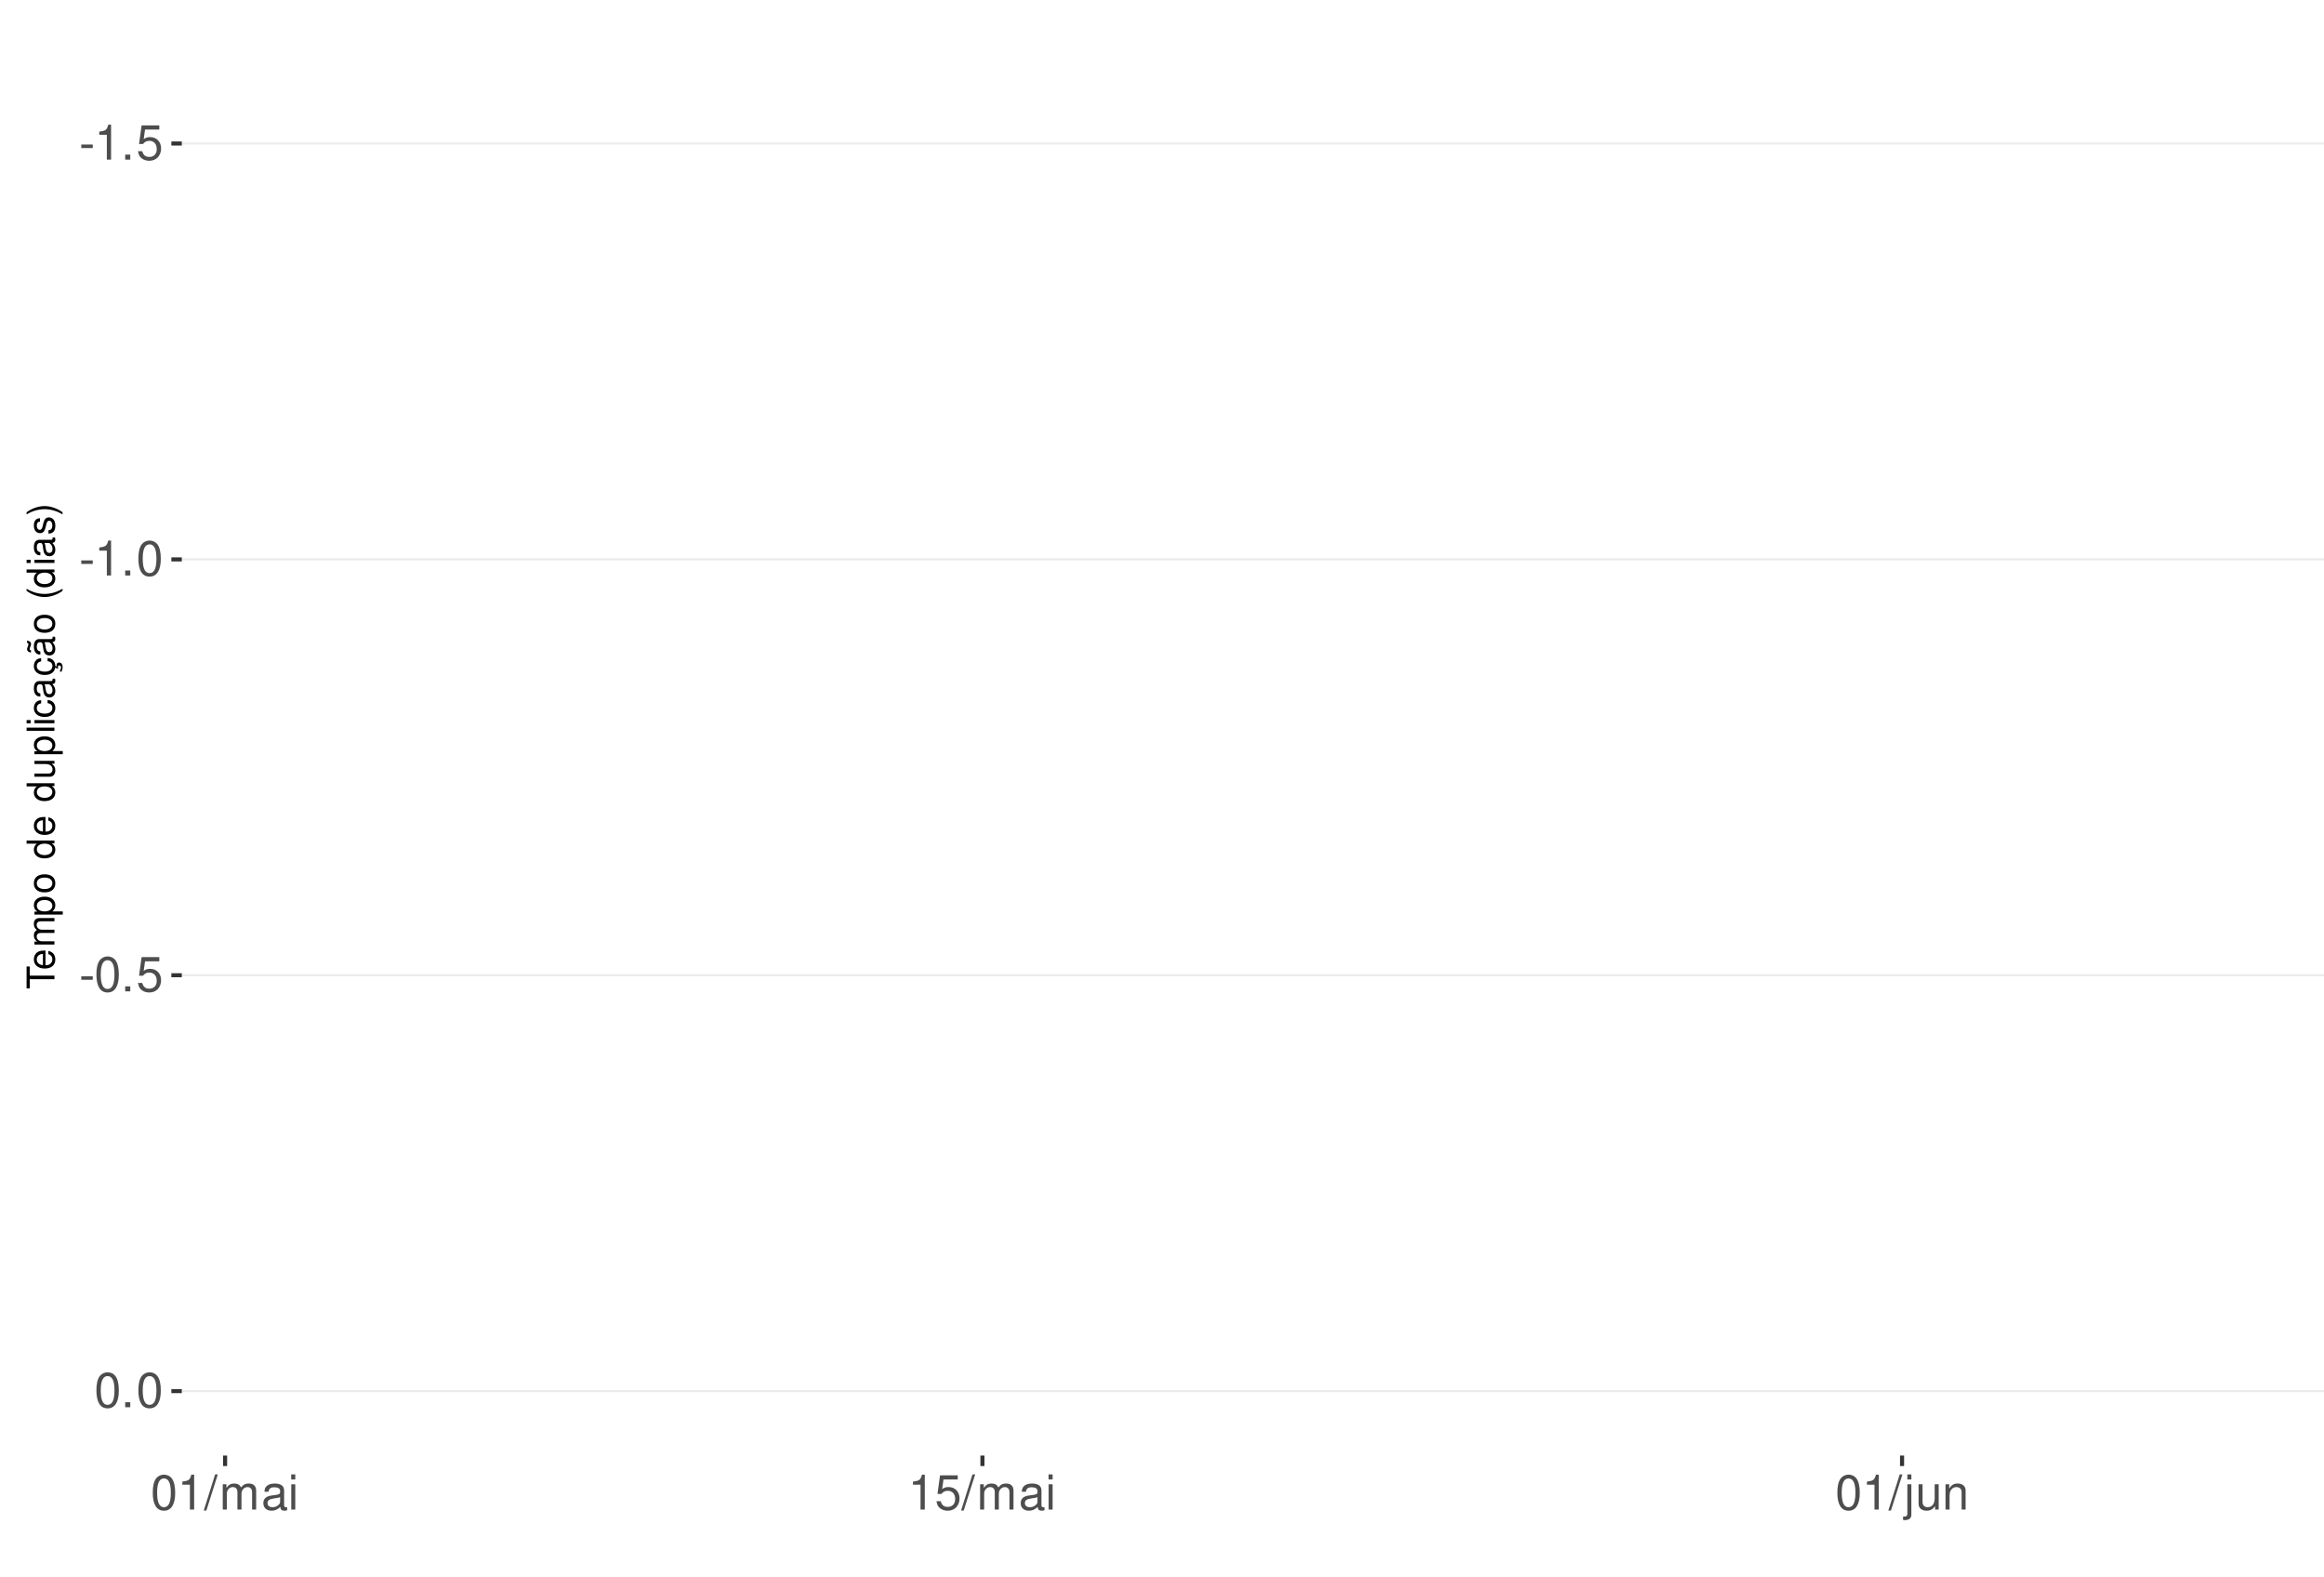
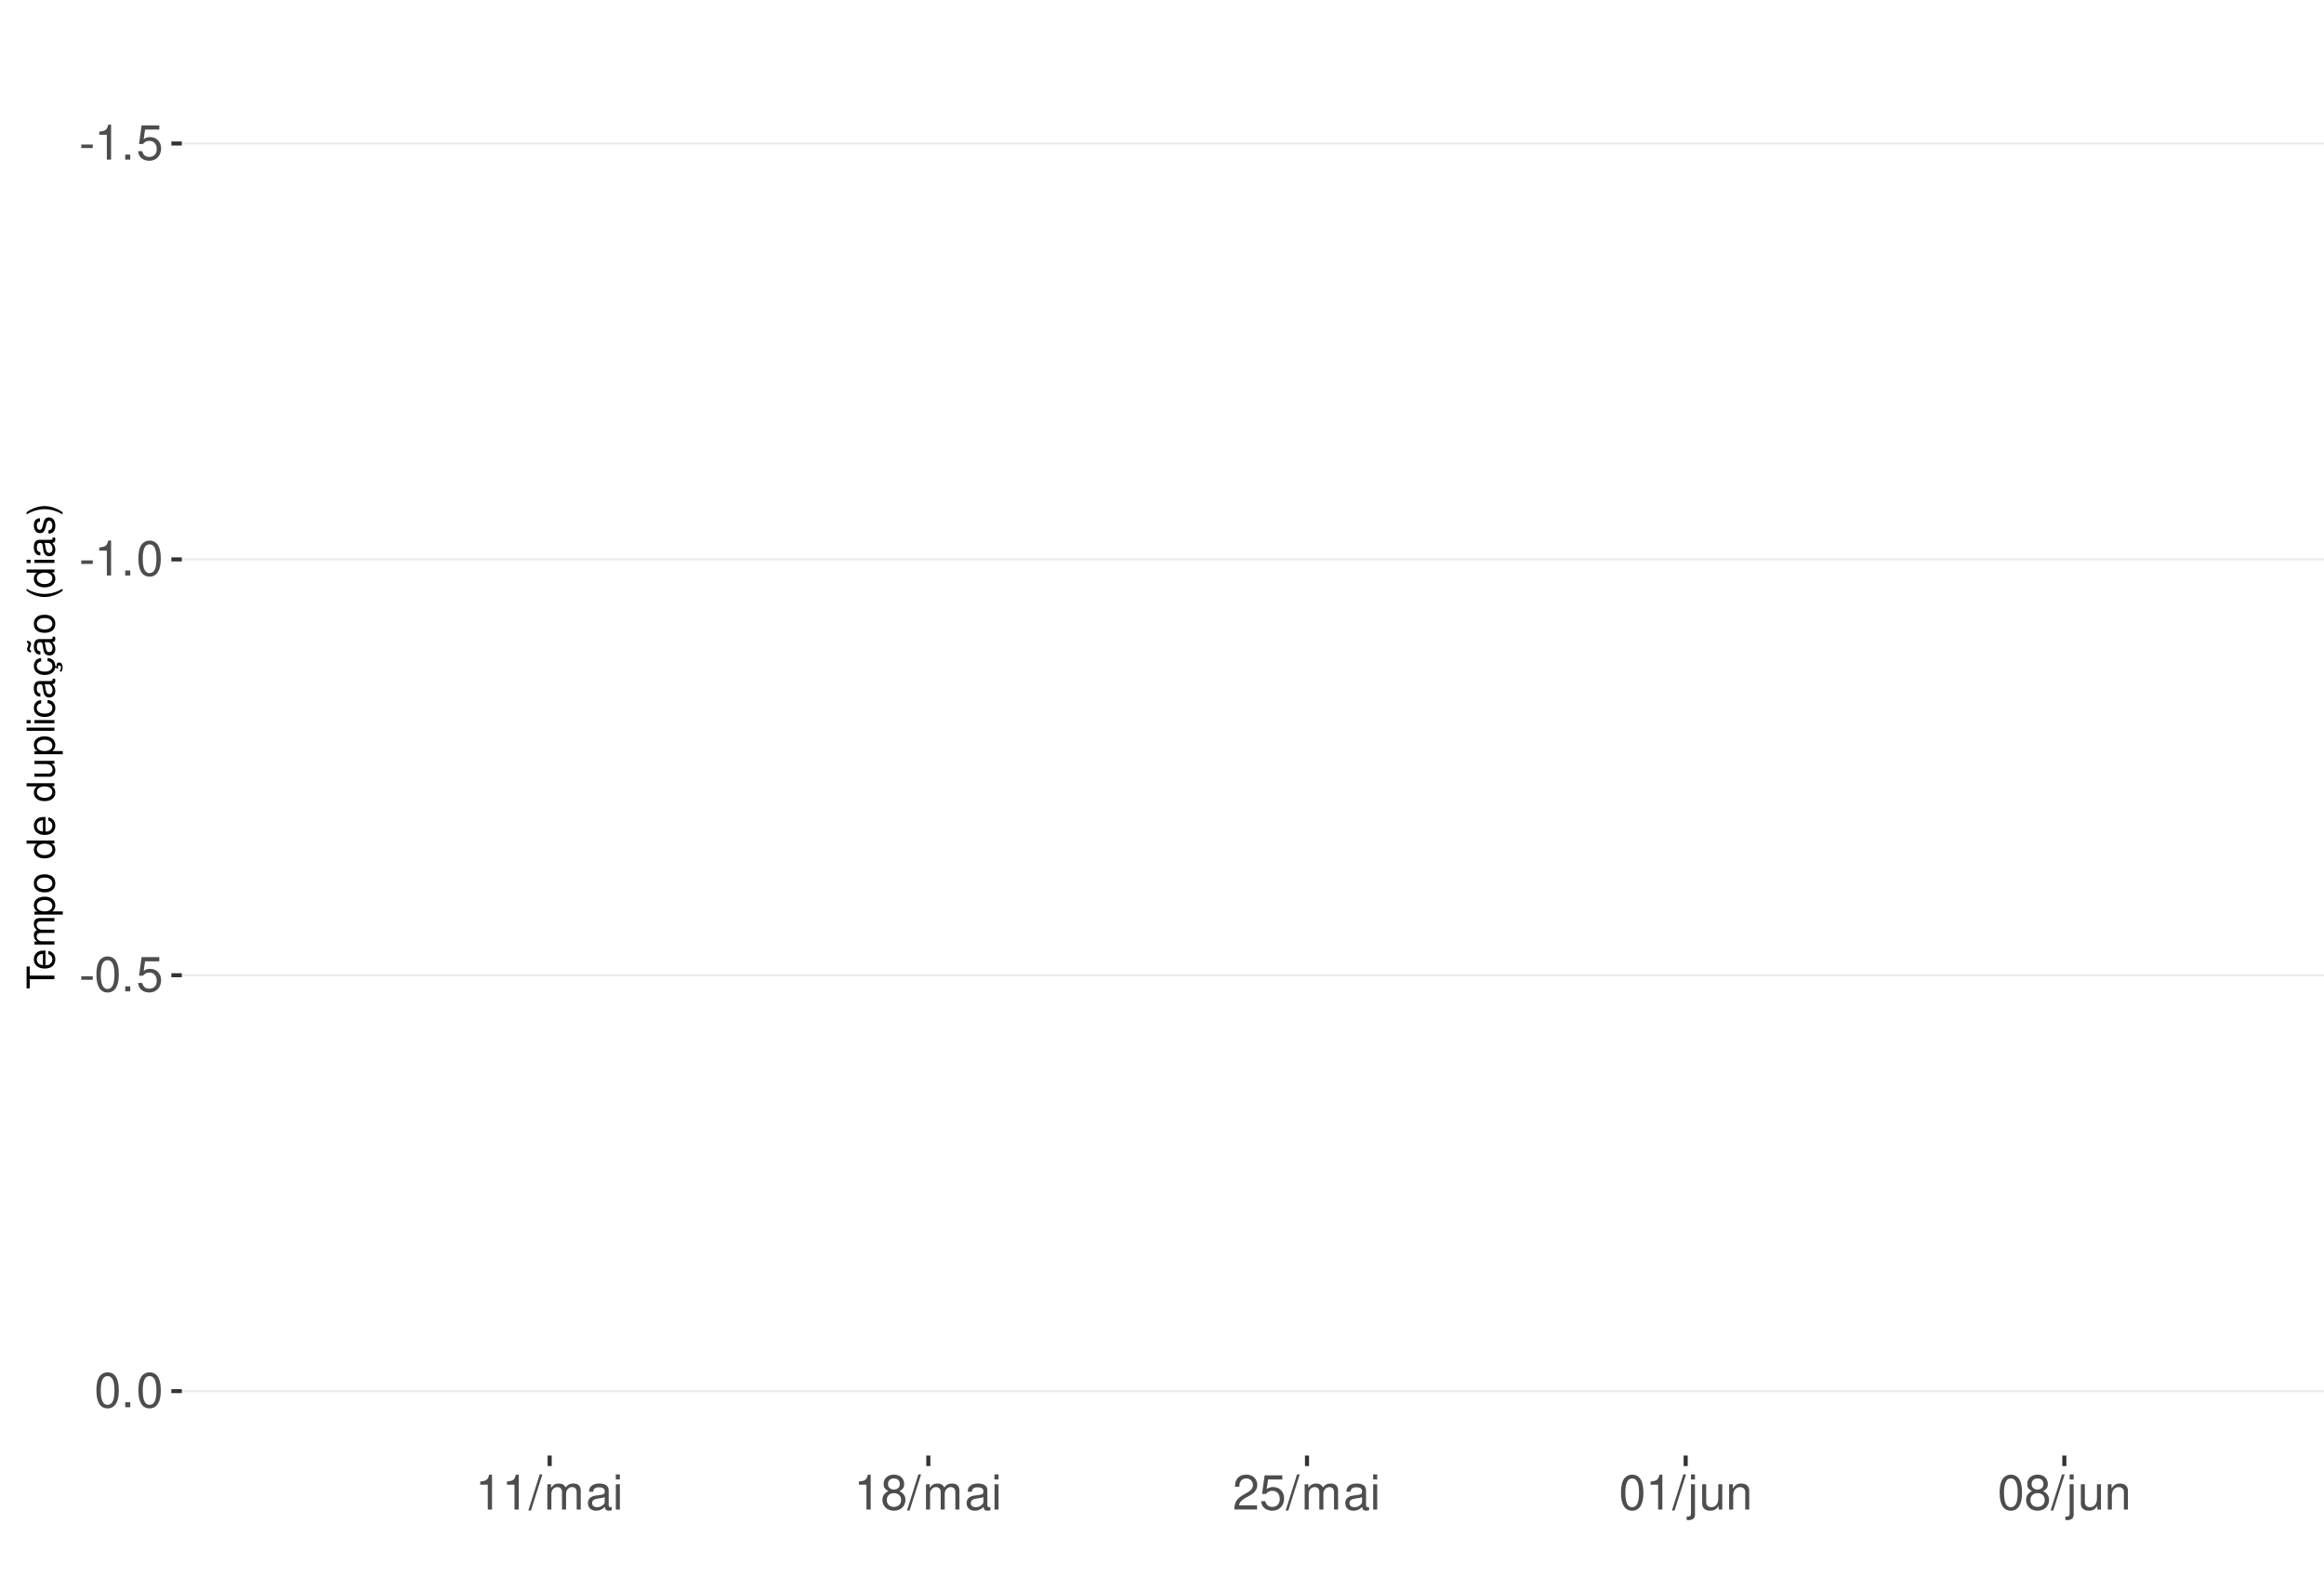
<svg xmlns="http://www.w3.org/2000/svg" xmlns:xlink="http://www.w3.org/1999/xlink" width="609pt" height="413pt" viewBox="0 0 609 413" version="1.1">
  <defs>
    <g>
      <symbol overflow="visible" id="glyph0-0">
        <path style="stroke:none;" d="" />
      </symbol>
      <symbol overflow="visible" id="glyph0-1">
        <path style="stroke:none;" d="M 3.594 -3.953 L 0.578 -3.953 L 0.578 -3.031 L 3.594 -3.031 Z M 3.594 -3.953 " />
      </symbol>
      <symbol overflow="visible" id="glyph0-2">
        <path style="stroke:none;" d="M 3.281 -6.516 L 3.281 0 L 4.391 0 L 4.391 -9.156 L 3.656 -9.156 C 3.266 -7.75 3.016 -7.562 1.297 -7.328 L 1.297 -6.516 Z M 3.281 -6.516 " />
      </symbol>
      <symbol overflow="visible" id="glyph0-3">
        <path style="stroke:none;" d="M 2.422 -1.312 L 1.094 -1.312 L 1.094 0 L 2.422 0 Z M 2.422 -1.312 " />
      </symbol>
      <symbol overflow="visible" id="glyph0-4">
        <path style="stroke:none;" d="M 6.031 -8.969 L 1.391 -8.969 L 0.719 -4.094 L 1.75 -4.094 C 2.266 -4.703 2.703 -4.922 3.406 -4.922 C 4.609 -4.922 5.359 -4.094 5.359 -2.766 C 5.359 -1.484 4.609 -0.703 3.391 -0.703 C 2.422 -0.703 1.828 -1.188 1.562 -2.203 L 0.438 -2.203 C 0.594 -1.469 0.719 -1.109 0.984 -0.781 C 1.5 -0.094 2.406 0.297 3.422 0.297 C 5.234 0.297 6.5 -1.031 6.5 -2.922 C 6.5 -4.703 5.312 -5.906 3.594 -5.906 C 2.969 -5.906 2.453 -5.75 1.938 -5.359 L 2.297 -7.875 L 6.031 -7.875 Z M 6.031 -8.969 " />
      </symbol>
      <symbol overflow="visible" id="glyph0-5">
        <path style="stroke:none;" d="M 3.484 -9.156 C 2.641 -9.156 1.891 -8.766 1.422 -8.156 C 0.828 -7.344 0.547 -6.125 0.547 -4.422 C 0.547 -1.344 1.562 0.297 3.484 0.297 C 5.375 0.297 6.422 -1.344 6.422 -4.359 C 6.422 -6.125 6.141 -7.312 5.547 -8.156 C 5.078 -8.781 4.328 -9.156 3.484 -9.156 Z M 3.484 -8.156 C 4.688 -8.156 5.281 -6.938 5.281 -4.453 C 5.281 -1.844 4.703 -0.625 3.453 -0.625 C 2.281 -0.625 1.688 -1.891 1.688 -4.422 C 1.688 -6.938 2.281 -8.156 3.484 -8.156 Z M 3.484 -8.156 " />
      </symbol>
      <symbol overflow="visible" id="glyph0-6">
        <path style="stroke:none;" d="M 2.891 -9.219 L -0.094 0.25 L 0.594 0.25 L 3.594 -9.219 Z M 2.891 -9.219 " />
      </symbol>
      <symbol overflow="visible" id="glyph0-7">
        <path style="stroke:none;" d="M 0.891 -6.625 L 0.891 0 L 1.953 0 L 1.953 -4.156 C 1.953 -5.125 2.641 -5.891 3.5 -5.891 C 4.297 -5.891 4.734 -5.422 4.734 -4.562 L 4.734 0 L 5.797 0 L 5.797 -4.156 C 5.797 -5.125 6.5 -5.891 7.359 -5.891 C 8.125 -5.891 8.578 -5.406 8.578 -4.562 L 8.578 0 L 9.641 0 L 9.641 -4.969 C 9.641 -6.156 8.953 -6.828 7.719 -6.828 C 6.828 -6.828 6.297 -6.562 5.688 -5.812 C 5.297 -6.516 4.766 -6.828 3.891 -6.828 C 3.016 -6.828 2.422 -6.5 1.859 -5.688 L 1.859 -6.625 Z M 0.891 -6.625 " />
      </symbol>
      <symbol overflow="visible" id="glyph0-8">
        <path style="stroke:none;" d="M 6.766 -0.625 C 6.656 -0.594 6.609 -0.594 6.547 -0.594 C 6.172 -0.594 5.969 -0.781 5.969 -1.109 L 5.969 -5.016 C 5.969 -6.188 5.109 -6.828 3.484 -6.828 C 2.5 -6.828 1.734 -6.547 1.281 -6.047 C 0.969 -5.703 0.844 -5.328 0.828 -4.672 L 1.891 -4.672 C 1.969 -5.484 2.453 -5.844 3.438 -5.844 C 4.406 -5.844 4.922 -5.5 4.922 -4.859 L 4.922 -4.578 C 4.906 -4.125 4.688 -3.969 3.828 -3.844 C 2.328 -3.656 2.094 -3.609 1.703 -3.438 C 0.922 -3.109 0.531 -2.531 0.531 -1.672 C 0.531 -0.469 1.359 0.297 2.703 0.297 C 3.547 0.297 4.219 0 4.969 -0.688 C 5.031 0 5.359 0.297 6.047 0.297 C 6.281 0.297 6.422 0.266 6.766 0.172 Z M 4.922 -2.094 C 4.922 -1.734 4.828 -1.516 4.5 -1.234 C 4.078 -0.828 3.562 -0.625 2.938 -0.625 C 2.109 -0.625 1.625 -1.031 1.625 -1.703 C 1.625 -2.391 2.094 -2.75 3.234 -2.906 C 4.359 -3.062 4.562 -3.109 4.922 -3.281 Z M 4.922 -2.094 " />
      </symbol>
      <symbol overflow="visible" id="glyph0-9">
        <path style="stroke:none;" d="M 1.891 -6.625 L 0.844 -6.625 L 0.844 0 L 1.891 0 Z M 1.891 -9.219 L 0.828 -9.219 L 0.828 -7.891 L 1.891 -7.891 Z M 1.891 -9.219 " />
      </symbol>
      <symbol overflow="visible" id="glyph0-10">
+         <path style="stroke:none;" d="M 4.953 -4.828 C 5.891 -5.391 6.172 -5.844 6.172 -6.703 C 6.172 -8.156 5.078 -9.156 3.484 -9.156 C 1.891 -9.156 0.781 -8.156 0.781 -6.719 C 0.781 -5.844 1.078 -5.406 2 -4.828 C 0.969 -4.297 0.469 -3.562 0.469 -2.547 C 0.469 -0.875 1.703 0.297 3.484 0.297 C 5.25 0.297 6.5 -0.875 6.5 -2.547 C 6.5 -3.562 5.984 -4.297 4.953 -4.828 Z M 3.484 -8.156 C 4.422 -8.156 5.031 -7.594 5.031 -6.688 C 5.031 -5.828 4.422 -5.25 3.484 -5.25 C 2.531 -5.25 1.922 -5.828 1.922 -6.703 C 1.922 -7.594 2.531 -8.156 3.484 -8.156 Z M 3.484 -4.312 C 4.594 -4.312 5.359 -3.578 5.359 -2.516 C 5.359 -1.422 4.609 -0.703 3.453 -0.703 C 2.359 -0.703 1.609 -1.438 1.609 -2.5 C 1.609 -3.594 2.359 -4.312 3.484 -4.312 Z M 3.484 -4.312 " />
+       </symbol>
+       <symbol overflow="visible" id="glyph0-11">
+         <path style="stroke:none;" d="M 6.406 -1.094 L 1.688 -1.094 C 1.797 -1.859 2.203 -2.344 3.297 -3.016 L 4.562 -3.719 C 5.828 -4.422 6.469 -5.359 6.469 -6.484 C 6.469 -7.234 6.156 -7.953 5.625 -8.438 C 5.094 -8.922 4.438 -9.156 3.594 -9.156 C 2.453 -9.156 1.609 -8.75 1.109 -7.953 C 0.797 -7.484 0.656 -6.906 0.625 -5.984 L 1.75 -5.984 C 1.781 -6.609 1.859 -6.969 2.016 -7.281 C 2.297 -7.828 2.891 -8.172 3.562 -8.172 C 4.562 -8.172 5.328 -7.438 5.328 -6.453 C 5.328 -5.719 4.906 -5.094 4.109 -4.625 L 2.953 -3.953 C 1.078 -2.875 0.531 -2.016 0.438 -0.016 L 6.406 -0.016 Z M 6.406 -1.094 " />
+       </symbol>
+       <symbol overflow="visible" id="glyph0-12">
        <path style="stroke:none;" d="M 0.891 -6.625 L 0.891 0.969 C 0.891 1.625 0.688 1.828 0.031 1.828 C -0.047 1.828 -0.094 1.828 -0.234 1.828 L -0.234 2.719 C -0.094 2.75 -0.031 2.766 0.125 2.766 C 1.312 2.766 1.938 2.297 1.938 1.375 L 1.938 -6.625 Z M 1.938 -9.219 L 0.891 -9.219 L 0.891 -7.891 L 1.938 -7.891 Z M 1.938 -9.219 " />
      </symbol>
-       <symbol overflow="visible" id="glyph0-11">
+       <symbol overflow="visible" id="glyph0-13">
        <path style="stroke:none;" d="M 6.094 0 L 6.094 -6.625 L 5.047 -6.625 L 5.047 -2.875 C 5.047 -1.516 4.344 -0.625 3.234 -0.625 C 2.406 -0.625 1.875 -1.141 1.875 -1.938 L 1.875 -6.625 L 0.828 -6.625 L 0.828 -1.516 C 0.828 -0.422 1.641 0.297 2.938 0.297 C 3.906 0.297 4.531 -0.047 5.156 -0.922 L 5.156 0 Z M 6.094 0 " />
      </symbol>
-       <symbol overflow="visible" id="glyph0-12">
+       <symbol overflow="visible" id="glyph0-14">
        <path style="stroke:none;" d="M 0.891 -6.625 L 0.891 0 L 1.953 0 L 1.953 -3.656 C 1.953 -5.016 2.656 -5.891 3.75 -5.891 C 4.578 -5.891 5.109 -5.391 5.109 -4.594 L 5.109 0 L 6.156 0 L 6.156 -5.016 C 6.156 -6.109 5.344 -6.828 4.062 -6.828 C 3.078 -6.828 2.438 -6.438 1.859 -5.516 L 1.859 -6.625 Z M 0.891 -6.625 " />
      </symbol>
      <symbol overflow="visible" id="glyph1-0">
        <path style="stroke:none;" d="" />
      </symbol>
      <symbol overflow="visible" id="glyph1-1">
        <path style="stroke:none;" d="M -6.469 -3.547 L -6.469 -5.938 L -7.297 -5.938 L -7.297 -0.203 L -6.469 -0.203 L -6.469 -2.609 L 0 -2.609 L 0 -3.547 Z M -6.469 -3.547 " />
      </symbol>
      <symbol overflow="visible" id="glyph1-2">
        <path style="stroke:none;" d="M -2.344 -5.125 C -3.141 -5.125 -3.625 -5.062 -4.016 -4.922 C -4.875 -4.578 -5.391 -3.781 -5.391 -2.797 C -5.391 -1.344 -4.281 -0.406 -2.547 -0.406 C -0.812 -0.406 0.234 -1.297 0.234 -2.781 C 0.234 -3.984 -0.453 -4.812 -1.594 -5.016 L -1.594 -4.188 C -0.906 -3.953 -0.547 -3.484 -0.547 -2.812 C -0.547 -2.281 -0.781 -1.828 -1.219 -1.547 C -1.516 -1.344 -1.812 -1.281 -2.344 -1.266 Z M -3.016 -1.297 C -3.984 -1.359 -4.625 -1.953 -4.625 -2.797 C -4.625 -3.641 -3.953 -4.234 -3.016 -4.234 Z M -3.016 -1.297 " />
      </symbol>
      <symbol overflow="visible" id="glyph1-3">
        <path style="stroke:none;" d="M -5.234 -0.703 L 0 -0.703 L 0 -1.547 L -3.297 -1.547 C -4.047 -1.547 -4.656 -2.094 -4.656 -2.766 C -4.656 -3.391 -4.281 -3.734 -3.609 -3.734 L 0 -3.734 L 0 -4.578 L -3.297 -4.578 C -4.047 -4.578 -4.656 -5.125 -4.656 -5.812 C -4.656 -6.422 -4.266 -6.781 -3.609 -6.781 L 0 -6.781 L 0 -7.625 L -3.938 -7.625 C -4.875 -7.625 -5.391 -7.078 -5.391 -6.094 C -5.391 -5.406 -5.188 -4.984 -4.594 -4.484 C -5.156 -4.188 -5.391 -3.766 -5.391 -3.078 C -5.391 -2.375 -5.125 -1.906 -4.5 -1.469 L -5.234 -1.469 Z M -5.234 -0.703 " />
      </symbol>
      <symbol overflow="visible" id="glyph1-4">
        <path style="stroke:none;" d="M 2.188 -0.547 L 2.188 -1.375 L -0.547 -1.375 C -0.016 -1.812 0.234 -2.312 0.234 -2.984 C 0.234 -4.344 -0.859 -5.234 -2.531 -5.234 C -4.297 -5.234 -5.391 -4.375 -5.391 -2.984 C -5.391 -2.266 -5.062 -1.703 -4.453 -1.312 L -5.234 -1.312 L -5.234 -0.547 Z M -4.609 -2.844 C -4.609 -3.766 -3.797 -4.359 -2.547 -4.359 C -1.359 -4.359 -0.547 -3.75 -0.547 -2.844 C -0.547 -1.953 -1.344 -1.375 -2.578 -1.375 C -3.812 -1.375 -4.609 -1.953 -4.609 -2.844 Z M -4.609 -2.844 " />
      </symbol>
      <symbol overflow="visible" id="glyph1-5">
        <path style="stroke:none;" d="M -5.391 -2.719 C -5.391 -1.234 -4.344 -0.359 -2.578 -0.359 C -0.812 -0.359 0.234 -1.234 0.234 -2.734 C 0.234 -4.203 -0.812 -5.094 -2.547 -5.094 C -4.359 -5.094 -5.391 -4.234 -5.391 -2.719 Z M -4.625 -2.734 C -4.625 -3.672 -3.844 -4.234 -2.547 -4.234 C -1.312 -4.234 -0.547 -3.656 -0.547 -2.734 C -0.547 -1.797 -1.312 -1.234 -2.578 -1.234 C -3.844 -1.234 -4.625 -1.797 -4.625 -2.734 Z M -4.625 -2.734 " />
      </symbol>
      <symbol overflow="visible" id="glyph1-6">
        <path style="stroke:none;" d="" />
      </symbol>
      <symbol overflow="visible" id="glyph1-7">
        <path style="stroke:none;" d="M -7.297 -4.953 L -7.297 -4.125 L -4.578 -4.125 C -5.109 -3.766 -5.391 -3.203 -5.391 -2.516 C -5.391 -1.156 -4.297 -0.266 -2.625 -0.266 C -0.859 -0.266 0.234 -1.125 0.234 -2.547 C 0.234 -3.266 -0.047 -3.766 -0.688 -4.203 L 0 -4.203 L 0 -4.953 Z M -4.609 -2.656 C -4.609 -3.547 -3.812 -4.125 -2.562 -4.125 C -1.344 -4.125 -0.547 -3.547 -0.547 -2.656 C -0.547 -1.734 -1.359 -1.125 -2.578 -1.125 C -3.797 -1.125 -4.609 -1.734 -4.609 -2.656 Z M -4.609 -2.656 " />
      </symbol>
      <symbol overflow="visible" id="glyph1-8">
        <path style="stroke:none;" d="M 0 -4.812 L -5.234 -4.812 L -5.234 -3.984 L -2.266 -3.984 C -1.203 -3.984 -0.5 -3.438 -0.5 -2.562 C -0.5 -1.906 -0.906 -1.484 -1.531 -1.484 L -5.234 -1.484 L -5.234 -0.656 L -1.203 -0.656 C -0.328 -0.656 0.234 -1.297 0.234 -2.312 C 0.234 -3.094 -0.047 -3.578 -0.734 -4.062 L 0 -4.062 Z M 0 -4.812 " />
      </symbol>
      <symbol overflow="visible" id="glyph1-9">
        <path style="stroke:none;" d="M -7.297 -1.516 L -7.297 -0.688 L 0 -0.688 L 0 -1.516 Z M -7.297 -1.516 " />
      </symbol>
      <symbol overflow="visible" id="glyph1-10">
        <path style="stroke:none;" d="M -5.234 -1.5 L -5.234 -0.672 L 0 -0.672 L 0 -1.5 Z M -7.297 -1.5 L -7.297 -0.656 L -6.234 -0.656 L -6.234 -1.5 Z M -7.297 -1.5 " />
      </symbol>
      <symbol overflow="visible" id="glyph1-11">
        <path style="stroke:none;" d="M -3.484 -4.703 C -3.984 -4.672 -4.312 -4.562 -4.609 -4.359 C -5.094 -4 -5.391 -3.375 -5.391 -2.641 C -5.391 -1.219 -4.266 -0.312 -2.531 -0.312 C -0.844 -0.312 0.234 -1.203 0.234 -2.625 C 0.234 -3.875 -0.516 -4.672 -1.797 -4.766 L -1.797 -3.938 C -0.953 -3.797 -0.547 -3.359 -0.547 -2.656 C -0.547 -1.734 -1.297 -1.188 -2.531 -1.188 C -3.844 -1.188 -4.625 -1.719 -4.625 -2.625 C -4.625 -3.328 -4.203 -3.766 -3.484 -3.875 Z M -3.484 -4.703 " />
      </symbol>
      <symbol overflow="visible" id="glyph1-12">
        <path style="stroke:none;" d="M -0.484 -5.344 C -0.469 -5.266 -0.469 -5.219 -0.469 -5.172 C -0.469 -4.875 -0.625 -4.719 -0.875 -4.719 L -3.953 -4.719 C -4.891 -4.719 -5.391 -4.047 -5.391 -2.75 C -5.391 -1.984 -5.172 -1.375 -4.781 -1.016 C -4.516 -0.766 -4.203 -0.672 -3.688 -0.656 L -3.688 -1.484 C -4.328 -1.562 -4.625 -1.938 -4.625 -2.719 C -4.625 -3.484 -4.344 -3.891 -3.844 -3.891 L -3.625 -3.891 C -3.266 -3.875 -3.125 -3.703 -3.047 -3.016 C -2.891 -1.844 -2.844 -1.656 -2.719 -1.344 C -2.453 -0.734 -2 -0.422 -1.312 -0.422 C -0.375 -0.422 0.234 -1.078 0.234 -2.141 C 0.234 -2.797 0 -3.328 -0.547 -3.922 C 0 -3.984 0.234 -4.234 0.234 -4.781 C 0.234 -4.953 0.203 -5.062 0.141 -5.344 Z M -1.656 -3.891 C -1.375 -3.891 -1.203 -3.812 -0.969 -3.562 C -0.656 -3.219 -0.5 -2.812 -0.5 -2.312 C -0.5 -1.672 -0.812 -1.297 -1.344 -1.297 C -1.891 -1.297 -2.172 -1.656 -2.297 -2.547 C -2.422 -3.438 -2.453 -3.609 -2.594 -3.891 Z M -1.656 -3.891 " />
      </symbol>
      <symbol overflow="visible" id="glyph1-13">
        <path style="stroke:none;" d="M 0.234 -2.641 C 0.234 -3.875 -0.547 -4.703 -1.797 -4.766 L -1.797 -3.938 C -0.953 -3.797 -0.531 -3.359 -0.531 -2.656 C -0.531 -1.734 -1.281 -1.188 -2.516 -1.188 C -3.844 -1.188 -4.625 -1.719 -4.625 -2.625 C -4.625 -3.328 -4.203 -3.766 -3.484 -3.875 L -3.484 -4.703 C -3.984 -4.672 -4.312 -4.562 -4.609 -4.359 C -5.094 -4 -5.391 -3.375 -5.391 -2.641 C -5.391 -1.219 -4.266 -0.312 -2.531 -0.312 C -1.469 -0.312 -0.625 -0.672 -0.156 -1.312 C 0.047 -1.594 0.125 -1.812 0.203 -2.25 L 0.922 -1.938 L 0.984 -2.062 C 0.938 -2.188 0.906 -2.25 0.906 -2.375 C 0.906 -2.656 1.047 -2.828 1.281 -2.828 C 1.547 -2.828 1.734 -2.594 1.734 -2.297 C 1.734 -2.031 1.672 -1.844 1.438 -1.406 L 1.406 -1.312 L 1.812 -1.094 C 2.078 -1.75 2.141 -1.953 2.141 -2.344 C 2.141 -3.109 1.781 -3.578 1.203 -3.578 C 0.781 -3.578 0.547 -3.297 0.547 -2.797 C 0.547 -2.703 0.547 -2.641 0.562 -2.516 Z M 0.234 -2.641 " />
      </symbol>
      <symbol overflow="visible" id="glyph1-14">
        <path style="stroke:none;" d="M -0.484 -5.344 C -0.469 -5.266 -0.469 -5.219 -0.469 -5.172 C -0.469 -4.875 -0.625 -4.719 -0.875 -4.719 L -3.953 -4.719 C -4.891 -4.719 -5.391 -4.047 -5.391 -2.75 C -5.391 -1.984 -5.172 -1.375 -4.781 -1.016 C -4.516 -0.766 -4.203 -0.672 -3.688 -0.656 L -3.688 -1.484 C -4.328 -1.562 -4.625 -1.938 -4.625 -2.719 C -4.625 -3.484 -4.344 -3.891 -3.844 -3.891 L -3.625 -3.891 C -3.266 -3.875 -3.125 -3.703 -3.047 -3.016 C -2.891 -1.844 -2.844 -1.656 -2.719 -1.344 C -2.453 -0.734 -2 -0.422 -1.312 -0.422 C -0.375 -0.422 0.234 -1.078 0.234 -2.141 C 0.234 -2.797 0 -3.328 -0.547 -3.922 C 0 -3.984 0.234 -4.234 0.234 -4.781 C 0.234 -4.953 0.203 -5.062 0.141 -5.344 Z M -1.656 -3.891 C -1.375 -3.891 -1.203 -3.812 -0.969 -3.562 C -0.656 -3.219 -0.5 -2.812 -0.5 -2.312 C -0.5 -1.672 -0.812 -1.297 -1.344 -1.297 C -1.891 -1.297 -2.172 -1.656 -2.297 -2.547 C -2.422 -3.438 -2.453 -3.609 -2.594 -3.891 Z M -7.172 -3.75 C -6.922 -3.672 -6.812 -3.547 -6.812 -3.375 C -6.812 -3.25 -6.875 -2.984 -6.984 -2.734 C -7.156 -2.312 -7.172 -2.25 -7.172 -2.047 C -7.172 -1.594 -6.797 -1.297 -6.141 -1.188 L -6.141 -1.766 C -6.375 -1.812 -6.5 -1.938 -6.5 -2.094 C -6.5 -2.203 -6.469 -2.344 -6.375 -2.578 C -6.156 -3.156 -6.125 -3.234 -6.125 -3.438 C -6.125 -3.922 -6.484 -4.219 -7.172 -4.312 Z M -7.172 -3.75 " />
      </symbol>
      <symbol overflow="visible" id="glyph1-15">
        <path style="stroke:none;" d="M -7.297 -2.359 C -5.984 -1.359 -4.156 -0.734 -2.594 -0.734 C -1.016 -0.734 0.812 -1.359 2.125 -2.359 L 2.125 -2.906 C 0.688 -2.031 -0.984 -1.547 -2.594 -1.547 C -4.188 -1.547 -5.875 -2.031 -7.297 -2.906 Z M -7.297 -2.359 " />
      </symbol>
      <symbol overflow="visible" id="glyph1-16">
        <path style="stroke:none;" d="M -3.781 -4.375 C -4.812 -4.375 -5.391 -3.688 -5.391 -2.484 C -5.391 -1.266 -4.766 -0.469 -3.797 -0.469 C -2.969 -0.469 -2.578 -0.891 -2.281 -2.125 L -2.094 -2.906 C -1.953 -3.484 -1.734 -3.719 -1.375 -3.719 C -0.875 -3.719 -0.547 -3.234 -0.547 -2.5 C -0.547 -2.047 -0.672 -1.672 -0.891 -1.453 C -1.047 -1.328 -1.188 -1.266 -1.562 -1.219 L -1.562 -0.344 C -0.344 -0.375 0.234 -1.062 0.234 -2.438 C 0.234 -3.75 -0.422 -4.594 -1.438 -4.594 C -2.203 -4.594 -2.641 -4.156 -2.891 -3.109 L -3.078 -2.312 C -3.234 -1.625 -3.453 -1.344 -3.828 -1.344 C -4.312 -1.344 -4.625 -1.766 -4.625 -2.453 C -4.625 -3.125 -4.328 -3.484 -3.781 -3.5 Z M -3.781 -4.375 " />
      </symbol>
      <symbol overflow="visible" id="glyph1-17">
        <path style="stroke:none;" d="M 2.125 -0.938 C 0.812 -1.938 -1.016 -2.562 -2.578 -2.562 C -4.156 -2.562 -5.984 -1.938 -7.297 -0.938 L -7.297 -0.375 C -5.859 -1.266 -4.188 -1.75 -2.578 -1.75 C -0.984 -1.75 0.703 -1.266 2.125 -0.375 Z M 2.125 -0.938 " />
      </symbol>
    </g>
    <clipPath id="clip1">
      <path d="M 47.645 9.961 L 609 9.961 L 609 381.328 L 47.645 381.328 Z M 47.645 9.961 " />
    </clipPath>
    <clipPath id="clip2">
      <path d="M 47.645 37 L 609 37 L 609 38 L 47.645 38 Z M 47.645 37 " />
    </clipPath>
    <clipPath id="clip3">
      <path d="M 47.645 146 L 609 146 L 609 147 L 47.645 147 Z M 47.645 146 " />
    </clipPath>
    <clipPath id="clip4">
      <path d="M 47.645 255 L 609 255 L 609 256 L 47.645 256 Z M 47.645 255 " />
    </clipPath>
    <clipPath id="clip5">
      <path d="M 47.645 364 L 609 364 L 609 365 L 47.645 365 Z M 47.645 364 " />
    </clipPath>
  </defs>
  <g id="surface271">
    <rect x="0" y="0" width="609" height="413" style="fill:rgb(100%,100%,100%);fill-opacity:1;stroke:none;" />
    <rect x="0" y="0" width="609" height="413" style="fill:rgb(100%,100%,100%);fill-opacity:1;stroke:none;" />
    <path style="fill:none;stroke-width:1.067;stroke-linecap:round;stroke-linejoin:round;stroke:rgb(100%,100%,100%);stroke-opacity:1;stroke-miterlimit:10;" d="M 0 413 L 609 413 L 609 0 L 0 0 Z M 0 413 " />
    <g clip-path="url(#clip1)" clip-rule="nonzero">
      <path style=" stroke:none;fill-rule:nonzero;fill:rgb(100%,100%,100%);fill-opacity:1;" d="M 47.645 381.328 L 609 381.328 L 609 9.961 L 47.645 9.961 Z M 47.645 381.328 " />
    </g>
    <g clip-path="url(#clip2)" clip-rule="nonzero">
      <path style="fill:none;stroke-width:0.533;stroke-linecap:butt;stroke-linejoin:round;stroke:rgb(92.157%,92.157%,92.157%);stroke-opacity:1;stroke-miterlimit:10;" d="M 47.645 37.598 L 609 37.598 " />
    </g>
    <g clip-path="url(#clip3)" clip-rule="nonzero">
      <path style="fill:none;stroke-width:0.533;stroke-linecap:butt;stroke-linejoin:round;stroke:rgb(92.157%,92.157%,92.157%);stroke-opacity:1;stroke-miterlimit:10;" d="M 47.645 146.547 L 609 146.547 " />
    </g>
    <g clip-path="url(#clip4)" clip-rule="nonzero">
      <path style="fill:none;stroke-width:0.533;stroke-linecap:butt;stroke-linejoin:round;stroke:rgb(92.157%,92.157%,92.157%);stroke-opacity:1;stroke-miterlimit:10;" d="M 47.645 255.496 L 609 255.496 " />
    </g>
    <g clip-path="url(#clip5)" clip-rule="nonzero">
      <path style="fill:none;stroke-width:0.533;stroke-linecap:butt;stroke-linejoin:round;stroke:rgb(92.157%,92.157%,92.157%);stroke-opacity:1;stroke-miterlimit:10;" d="M 47.645 364.449 L 609 364.449 " />
    </g>
    <g style="fill:rgb(30.196%,30.196%,30.196%);fill-opacity:1;">
      <use xlink:href="#glyph0-1" x="20.715" y="41.819" />
      <use xlink:href="#glyph0-2" x="24.715" y="41.819" />
      <use xlink:href="#glyph0-3" x="31.715" y="41.819" />
      <use xlink:href="#glyph0-4" x="35.715" y="41.819" />
    </g>
    <g style="fill:rgb(30.196%,30.196%,30.196%);fill-opacity:1;">
      <use xlink:href="#glyph0-1" x="20.715" y="150.769" />
      <use xlink:href="#glyph0-2" x="24.715" y="150.769" />
      <use xlink:href="#glyph0-3" x="31.715" y="150.769" />
      <use xlink:href="#glyph0-5" x="35.715" y="150.769" />
    </g>
    <g style="fill:rgb(30.196%,30.196%,30.196%);fill-opacity:1;">
      <use xlink:href="#glyph0-1" x="20.715" y="259.718" />
      <use xlink:href="#glyph0-5" x="24.715" y="259.718" />
      <use xlink:href="#glyph0-3" x="31.715" y="259.718" />
      <use xlink:href="#glyph0-4" x="35.715" y="259.718" />
    </g>
    <g style="fill:rgb(30.196%,30.196%,30.196%);fill-opacity:1;">
      <use xlink:href="#glyph0-5" x="24.715" y="368.671" />
      <use xlink:href="#glyph0-3" x="31.715" y="368.671" />
      <use xlink:href="#glyph0-5" x="35.715" y="368.671" />
    </g>
    <path style="fill:none;stroke-width:1.067;stroke-linecap:butt;stroke-linejoin:round;stroke:rgb(20%,20%,20%);stroke-opacity:1;stroke-miterlimit:10;" d="M 44.906 37.598 L 47.645 37.598 " />
    <path style="fill:none;stroke-width:1.067;stroke-linecap:butt;stroke-linejoin:round;stroke:rgb(20%,20%,20%);stroke-opacity:1;stroke-miterlimit:10;" d="M 44.906 146.547 L 47.645 146.547 " />
    <path style="fill:none;stroke-width:1.067;stroke-linecap:butt;stroke-linejoin:round;stroke:rgb(20%,20%,20%);stroke-opacity:1;stroke-miterlimit:10;" d="M 44.906 255.496 L 47.645 255.496 " />
    <path style="fill:none;stroke-width:1.067;stroke-linecap:butt;stroke-linejoin:round;stroke:rgb(20%,20%,20%);stroke-opacity:1;stroke-miterlimit:10;" d="M 44.906 364.449 L 47.645 364.449 " />
-     <path style="fill:none;stroke-width:1.067;stroke-linecap:butt;stroke-linejoin:round;stroke:rgb(20%,20%,20%);stroke-opacity:1;stroke-miterlimit:10;" d="M 58.984 384.07 L 58.984 381.328 " />
-     <path style="fill:none;stroke-width:1.067;stroke-linecap:butt;stroke-linejoin:round;stroke:rgb(20%,20%,20%);stroke-opacity:1;stroke-miterlimit:10;" d="M 257.445 384.07 L 257.445 381.328 " />
-     <path style="fill:none;stroke-width:1.067;stroke-linecap:butt;stroke-linejoin:round;stroke:rgb(20%,20%,20%);stroke-opacity:1;stroke-miterlimit:10;" d="M 498.43 384.07 L 498.43 381.328 " />
-     <g style="fill:rgb(30.196%,30.196%,30.196%);fill-opacity:1;">
-       <use xlink:href="#glyph0-5" x="39.484" y="395.483" />
-       <use xlink:href="#glyph0-2" x="46.484" y="395.483" />
-       <use xlink:href="#glyph0-6" x="53.484" y="395.483" />
-       <use xlink:href="#glyph0-7" x="57.484" y="395.483" />
-       <use xlink:href="#glyph0-8" x="68.484" y="395.483" />
-       <use xlink:href="#glyph0-9" x="75.484" y="395.483" />
-     </g>
-     <g style="fill:rgb(30.196%,30.196%,30.196%);fill-opacity:1;">
-       <use xlink:href="#glyph0-2" x="237.945" y="395.483" />
-       <use xlink:href="#glyph0-4" x="244.945" y="395.483" />
-       <use xlink:href="#glyph0-6" x="251.945" y="395.483" />
-       <use xlink:href="#glyph0-7" x="255.945" y="395.483" />
-       <use xlink:href="#glyph0-8" x="266.945" y="395.483" />
-       <use xlink:href="#glyph0-9" x="273.945" y="395.483" />
-     </g>
-     <g style="fill:rgb(30.196%,30.196%,30.196%);fill-opacity:1;">
-       <use xlink:href="#glyph0-5" x="480.93" y="395.483" />
-       <use xlink:href="#glyph0-2" x="487.93" y="395.483" />
-       <use xlink:href="#glyph0-6" x="494.93" y="395.483" />
-       <use xlink:href="#glyph0-10" x="498.93" y="395.483" />
-       <use xlink:href="#glyph0-11" x="501.93" y="395.483" />
-       <use xlink:href="#glyph0-12" x="508.93" y="395.483" />
+     <path style="fill:none;stroke-width:1.067;stroke-linecap:butt;stroke-linejoin:round;stroke:rgb(20%,20%,20%);stroke-opacity:1;stroke-miterlimit:10;" d="M 144.039 384.07 L 144.039 381.328 " />
+     <path style="fill:none;stroke-width:1.067;stroke-linecap:butt;stroke-linejoin:round;stroke:rgb(20%,20%,20%);stroke-opacity:1;stroke-miterlimit:10;" d="M 243.27 384.07 L 243.27 381.328 " />
+     <path style="fill:none;stroke-width:1.067;stroke-linecap:butt;stroke-linejoin:round;stroke:rgb(20%,20%,20%);stroke-opacity:1;stroke-miterlimit:10;" d="M 342.5 384.07 L 342.5 381.328 " />
+     <path style="fill:none;stroke-width:1.067;stroke-linecap:butt;stroke-linejoin:round;stroke:rgb(20%,20%,20%);stroke-opacity:1;stroke-miterlimit:10;" d="M 441.727 384.07 L 441.727 381.328 " />
+     <path style="fill:none;stroke-width:1.067;stroke-linecap:butt;stroke-linejoin:round;stroke:rgb(20%,20%,20%);stroke-opacity:1;stroke-miterlimit:10;" d="M 540.957 384.07 L 540.957 381.328 " />
+     <g style="fill:rgb(30.196%,30.196%,30.196%);fill-opacity:1;">
+       <use xlink:href="#glyph0-2" x="124.539" y="395.483" />
+       <use xlink:href="#glyph0-2" x="131.539" y="395.483" />
+       <use xlink:href="#glyph0-6" x="138.539" y="395.483" />
+       <use xlink:href="#glyph0-7" x="142.539" y="395.483" />
+       <use xlink:href="#glyph0-8" x="153.539" y="395.483" />
+       <use xlink:href="#glyph0-9" x="160.539" y="395.483" />
+     </g>
+     <g style="fill:rgb(30.196%,30.196%,30.196%);fill-opacity:1;">
+       <use xlink:href="#glyph0-2" x="223.77" y="395.483" />
+       <use xlink:href="#glyph0-10" x="230.77" y="395.483" />
+       <use xlink:href="#glyph0-6" x="237.77" y="395.483" />
+       <use xlink:href="#glyph0-7" x="241.77" y="395.483" />
+       <use xlink:href="#glyph0-8" x="252.77" y="395.483" />
+       <use xlink:href="#glyph0-9" x="259.77" y="395.483" />
+     </g>
+     <g style="fill:rgb(30.196%,30.196%,30.196%);fill-opacity:1;">
+       <use xlink:href="#glyph0-11" x="323" y="395.483" />
+       <use xlink:href="#glyph0-4" x="330" y="395.483" />
+       <use xlink:href="#glyph0-6" x="337" y="395.483" />
+       <use xlink:href="#glyph0-7" x="341" y="395.483" />
+       <use xlink:href="#glyph0-8" x="352" y="395.483" />
+       <use xlink:href="#glyph0-9" x="359" y="395.483" />
+     </g>
+     <g style="fill:rgb(30.196%,30.196%,30.196%);fill-opacity:1;">
+       <use xlink:href="#glyph0-5" x="424.227" y="395.483" />
+       <use xlink:href="#glyph0-2" x="431.227" y="395.483" />
+       <use xlink:href="#glyph0-6" x="438.227" y="395.483" />
+       <use xlink:href="#glyph0-12" x="442.227" y="395.483" />
+       <use xlink:href="#glyph0-13" x="445.227" y="395.483" />
+       <use xlink:href="#glyph0-14" x="452.227" y="395.483" />
+     </g>
+     <g style="fill:rgb(30.196%,30.196%,30.196%);fill-opacity:1;">
+       <use xlink:href="#glyph0-5" x="523.457" y="395.483" />
+       <use xlink:href="#glyph0-10" x="530.457" y="395.483" />
+       <use xlink:href="#glyph0-6" x="537.457" y="395.483" />
+       <use xlink:href="#glyph0-12" x="541.457" y="395.483" />
+       <use xlink:href="#glyph0-13" x="544.457" y="395.483" />
+       <use xlink:href="#glyph0-14" x="551.457" y="395.483" />
    </g>
    <g style="fill:rgb(0%,0%,0%);fill-opacity:1;">
      <use xlink:href="#glyph1-1" x="14.263" y="259.145" />
      <use xlink:href="#glyph1-2" x="14.263" y="254.145" />
      <use xlink:href="#glyph1-3" x="14.263" y="248.145" />
      <use xlink:href="#glyph1-4" x="14.263" y="240.145" />
      <use xlink:href="#glyph1-5" x="14.263" y="234.145" />
      <use xlink:href="#glyph1-6" x="14.263" y="228.145" />
      <use xlink:href="#glyph1-7" x="14.263" y="225.145" />
      <use xlink:href="#glyph1-2" x="14.263" y="219.145" />
      <use xlink:href="#glyph1-6" x="14.263" y="213.145" />
      <use xlink:href="#glyph1-7" x="14.263" y="210.145" />
      <use xlink:href="#glyph1-8" x="14.263" y="204.145" />
      <use xlink:href="#glyph1-4" x="14.263" y="198.145" />
      <use xlink:href="#glyph1-9" x="14.263" y="192.145" />
      <use xlink:href="#glyph1-10" x="14.263" y="190.145" />
      <use xlink:href="#glyph1-11" x="14.263" y="188.145" />
      <use xlink:href="#glyph1-12" x="14.263" y="183.145" />
      <use xlink:href="#glyph1-13" x="14.263" y="177.145" />
      <use xlink:href="#glyph1-14" x="14.263" y="172.145" />
      <use xlink:href="#glyph1-5" x="14.263" y="166.145" />
      <use xlink:href="#glyph1-6" x="14.263" y="160.145" />
      <use xlink:href="#glyph1-15" x="14.263" y="157.145" />
      <use xlink:href="#glyph1-7" x="14.263" y="154.145" />
      <use xlink:href="#glyph1-10" x="14.263" y="148.145" />
      <use xlink:href="#glyph1-12" x="14.263" y="146.145" />
      <use xlink:href="#glyph1-16" x="14.263" y="140.145" />
      <use xlink:href="#glyph1-17" x="14.263" y="135.145" />
    </g>
  </g>
</svg>
